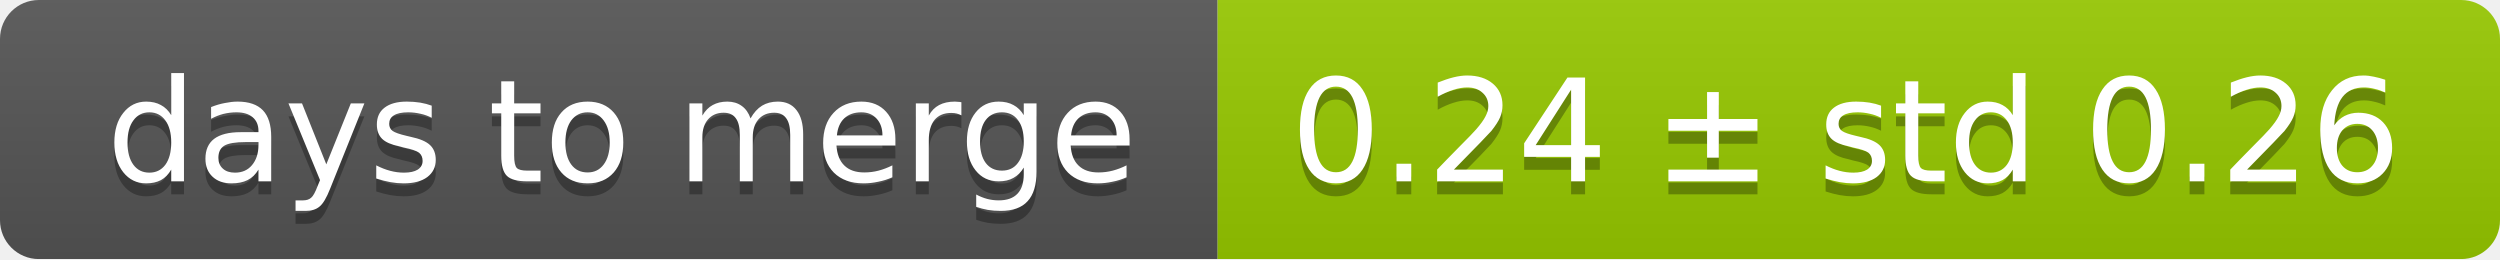
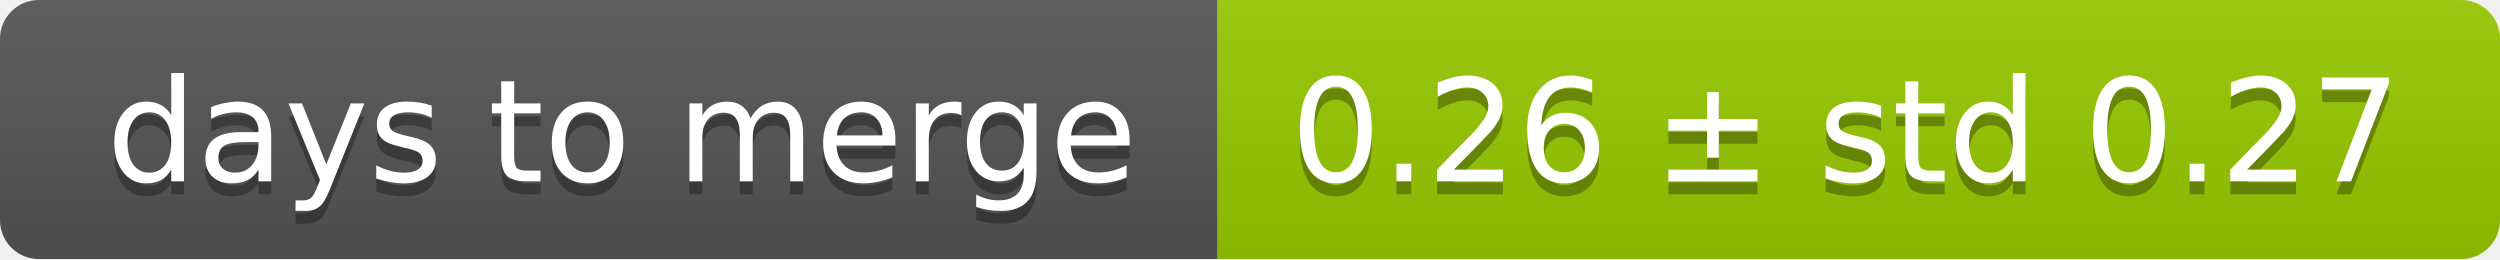
<svg xmlns="http://www.w3.org/2000/svg" width="193" height="20">
  <linearGradient id="smooth" x2="0" y2="100%">
    <stop offset="0" stop-color="#bbb" stop-opacity=".1" />
    <stop offset="1" stop-opacity=".1" />
  </linearGradient>
  <mask id="round">
    <rect width="193" height="20" rx="3" fill="#fff" />
  </mask>
  <g mask="url(#round)">
    <rect width="94" height="20" fill="#555" />
    <rect x="94" width="99" height="20" fill="#97ca00" />
    <rect width="193" height="20" fill="url(#smooth)" />
  </g>
  <g fill="#fff" text-anchor="middle" font-family="DejaVu Sans,Verdana,Geneva,sans-serif" font-size="11">
    <text x="48" y="15" fill="#010101" fill-opacity=".3">days to merge</text>
    <text x="48" y="14">days to merge</text>
-     <text x="142.5" y="15" fill="#010101" fill-opacity=".3">0.24 ± std 0.26</text>
-     <text x="142.5" y="14">0.24 ± std 0.26</text>
+     <text x="142.5" y="15" fill="#010101" fill-opacity=".3">0.26 ± std 0.27</text>
+     <text x="142.5" y="14">0.26 ± std 0.27</text>
  </g>
</svg>
